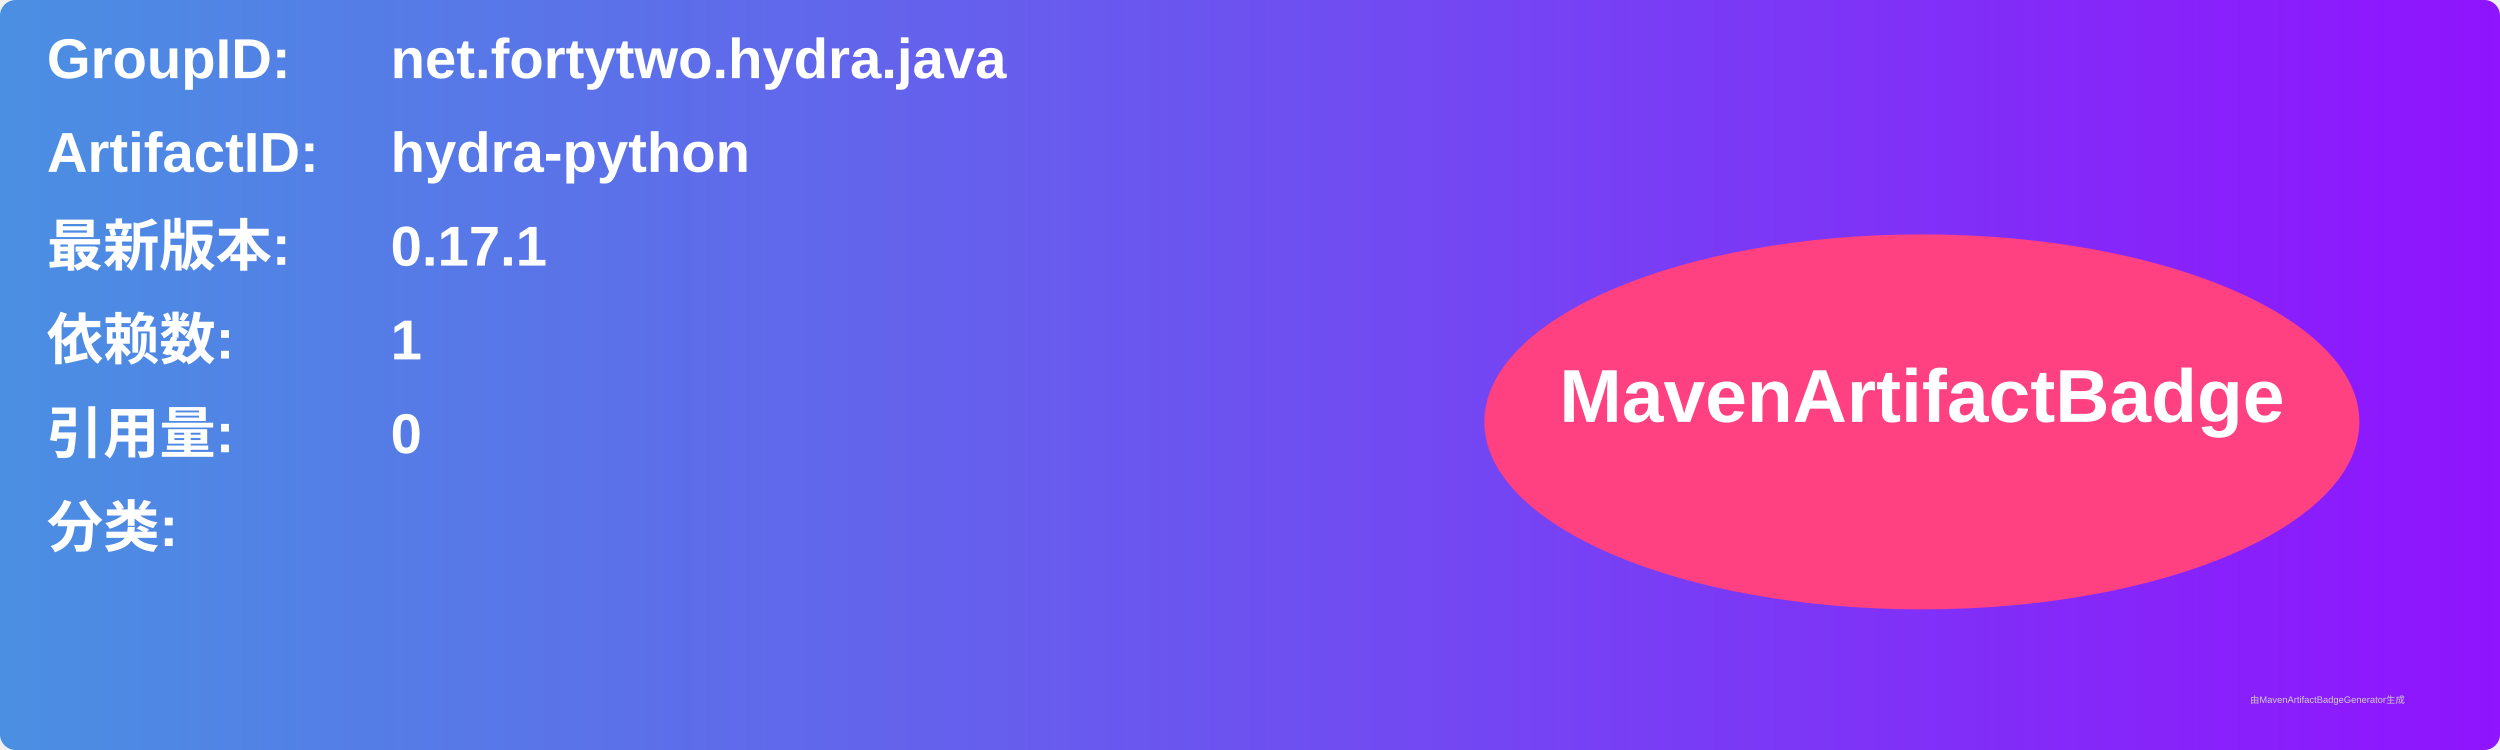
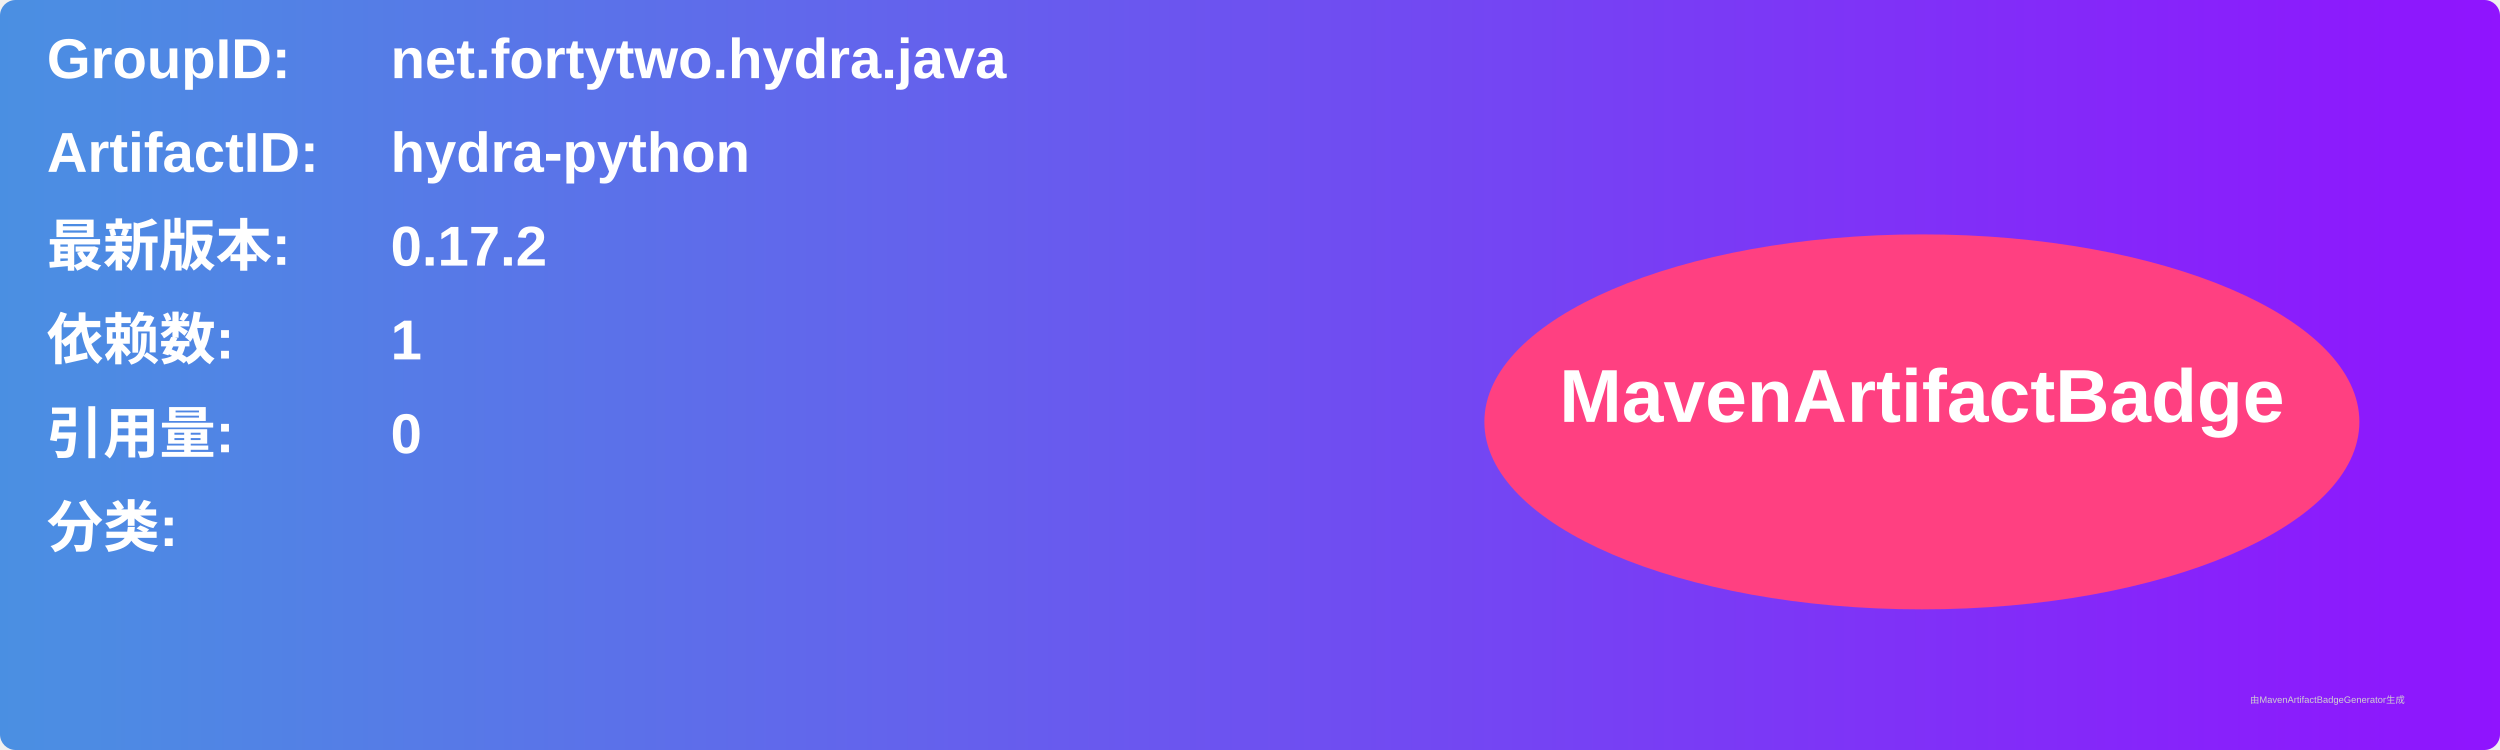
<svg xmlns="http://www.w3.org/2000/svg" width="800" height="240" viewBox="0 0 800 240">
  <linearGradient id="grad" x1="0%" y1="0%" x2="100%" y2="0%">
    <stop offset="0%" stop-color="#4a90e2" />
    <stop offset="100%" stop-color="#9013fe" />
  </linearGradient>
  <rect width="100%" height="100%" rx="5" ry="5" fill="url(#grad)" />
  <g transform="translate(15, 15)">
    <text x="0" y="10" font-family="Arial" font-size="18" fill="white" font-weight="bold" width="260">GroupID:</text>
    <text x="110" y="10" font-family="Arial" font-size="18" fill="white" font-weight="bold" width="460">net.fortytwo.hydra.java</text>
    <text x="0" y="40" font-family="Arial" font-size="18" fill="white" font-weight="bold" width="260">ArtifactID:</text>
    <text x="110" y="40" font-family="Arial" font-size="18" fill="white" font-weight="bold" width="460">hydra-python</text>
    <text x="0" y="70" font-family="Arial" font-size="18" fill="white" font-weight="bold">最新版本:</text>
    <text x="110" y="70" font-family="Arial" font-size="18" fill="white" font-weight="bold">
-       <tspan font-weight="bold">0.17.1</tspan>
+       <tspan font-weight="bold">0.17.2</tspan>
    </text>
    <text x="0" y="100" font-family="Arial" font-size="18" fill="white" font-weight="bold">依赖数: </text>
    <text x="110" y="100" font-family="Arial" font-size="18" fill="white">
      <tspan font-weight="bold">1</tspan>
    </text>
    <text x="0" y="130" font-family="Arial" font-size="18" fill="white" font-weight="bold">引用量: </text>
    <text x="110" y="130" font-family="Arial" font-size="18" fill="white">
      <tspan font-weight="bold">0</tspan>
    </text>
    <text x="0" y="160" font-family="Arial" font-size="18" fill="white" font-weight="bold">分类:</text>
    <text x="10" y="190" font-family="Arial" font-size="10" fill="white">
      <tspan font-weight="bold" />
    </text>
    <ellipse cx="600" cy="120" rx="140" ry="60" fill="#ff4081" />
    <text x="600" y="120" text-anchor="middle" font-family="Arial" font-size="24" fill="white" font-weight="bold">MavenArtifactBadge</text>
  </g>
  <text x="720" y="225" font-family="Arial" font-size="3" fill="#d0d0d0">由MavenArtifactBadgeGenerator生成</text>
</svg>
